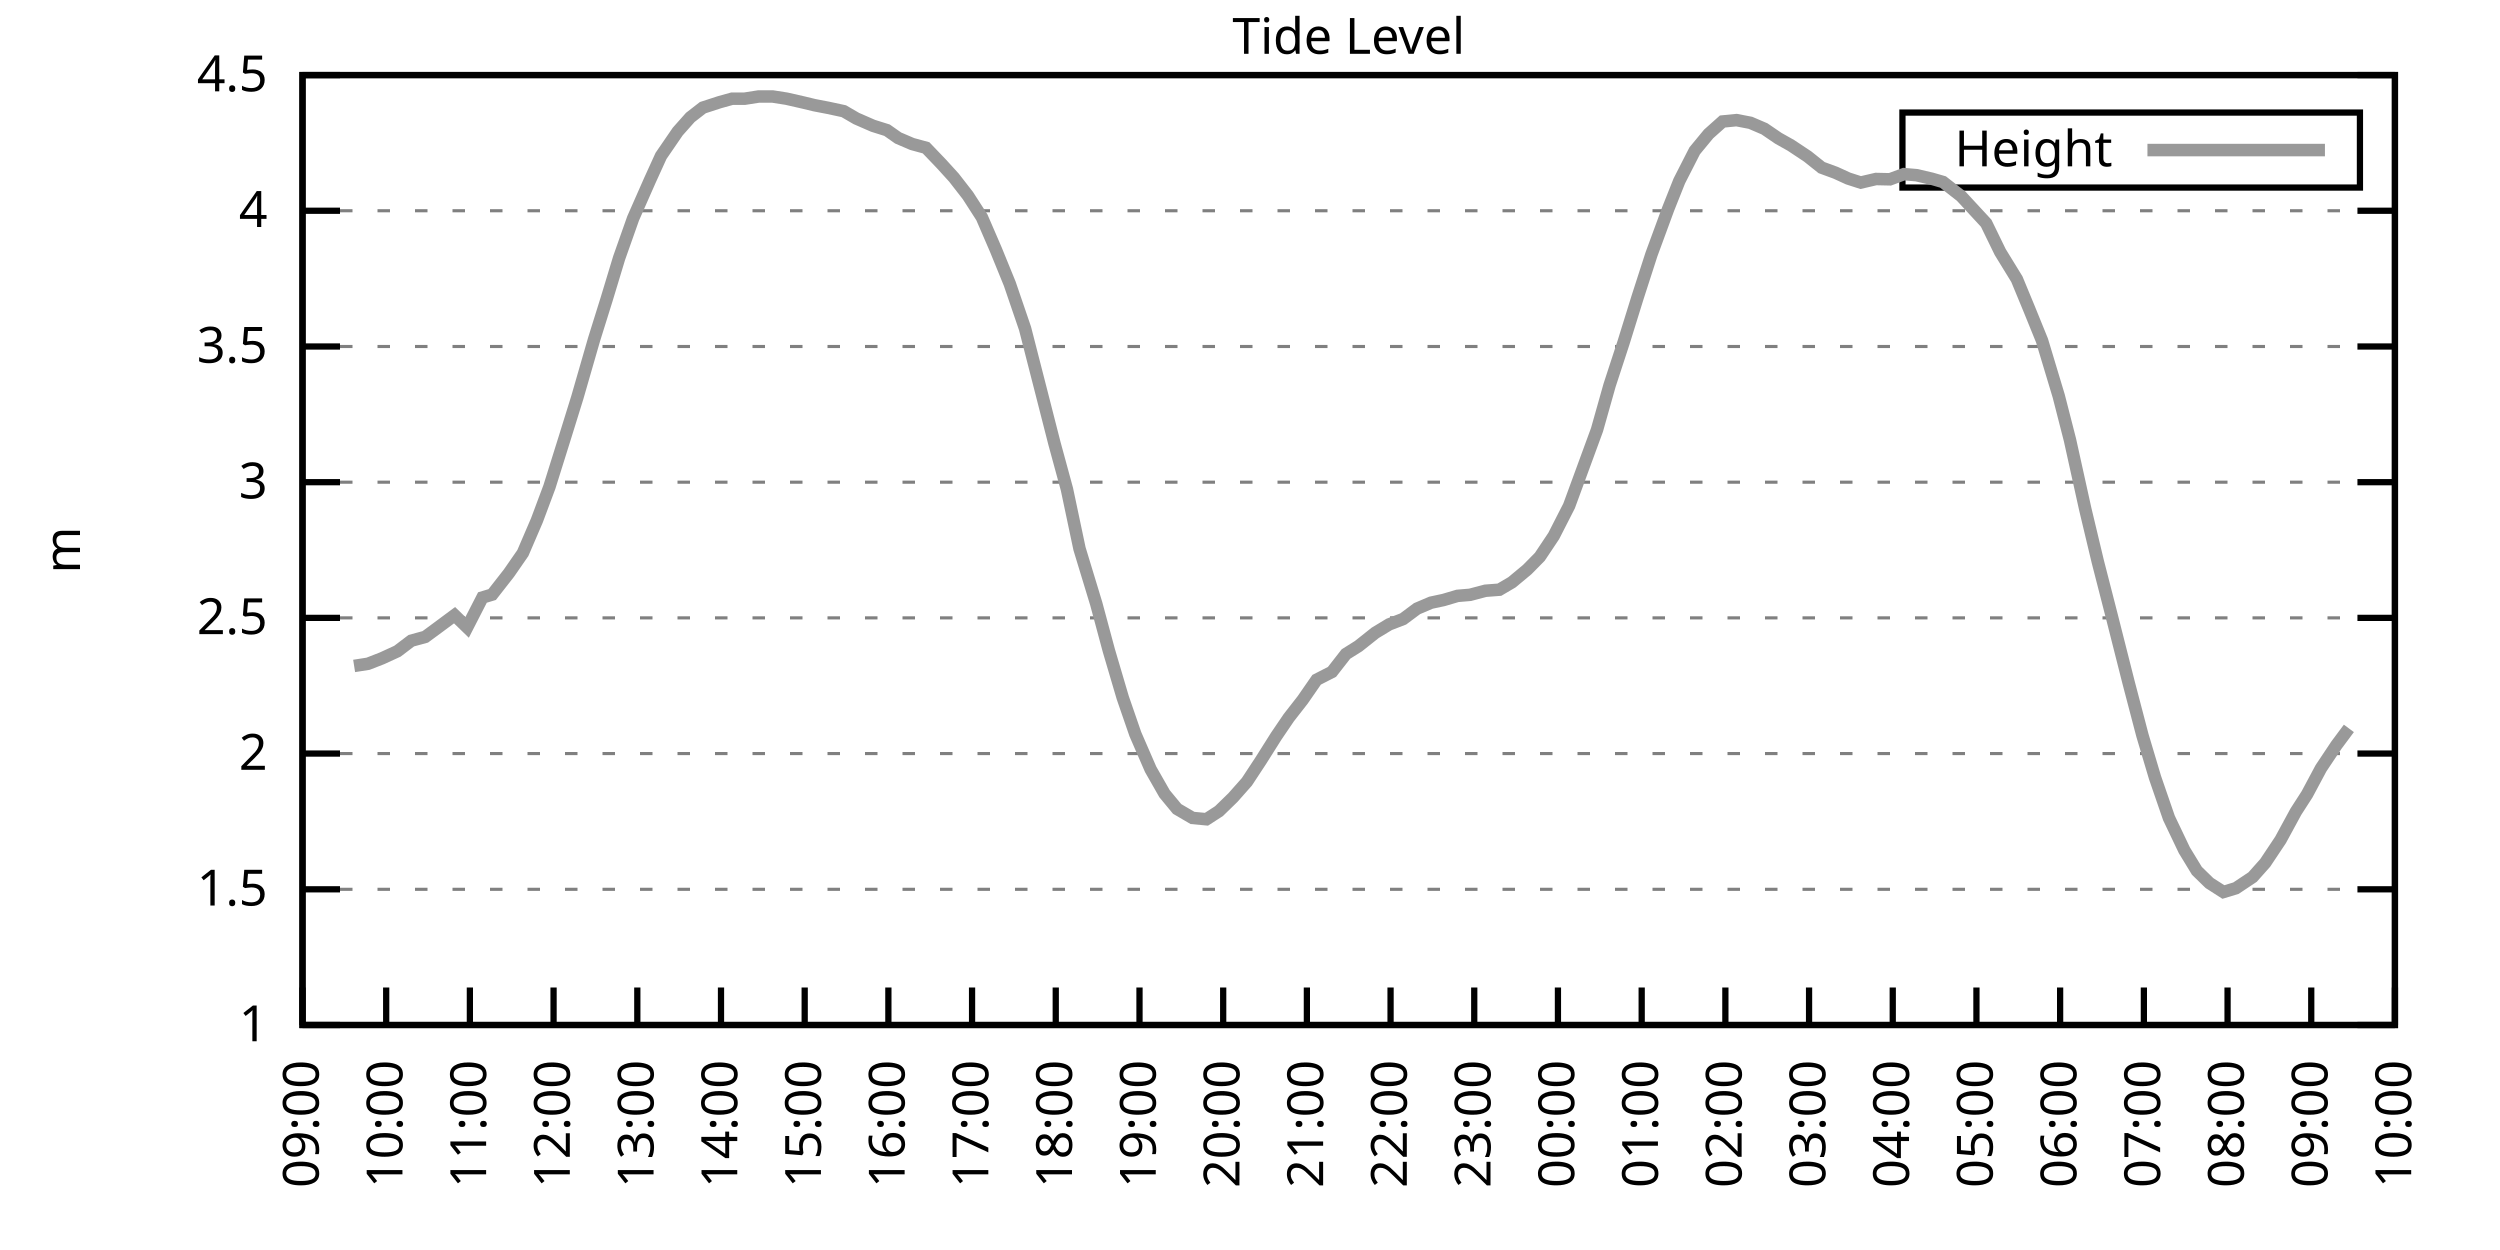
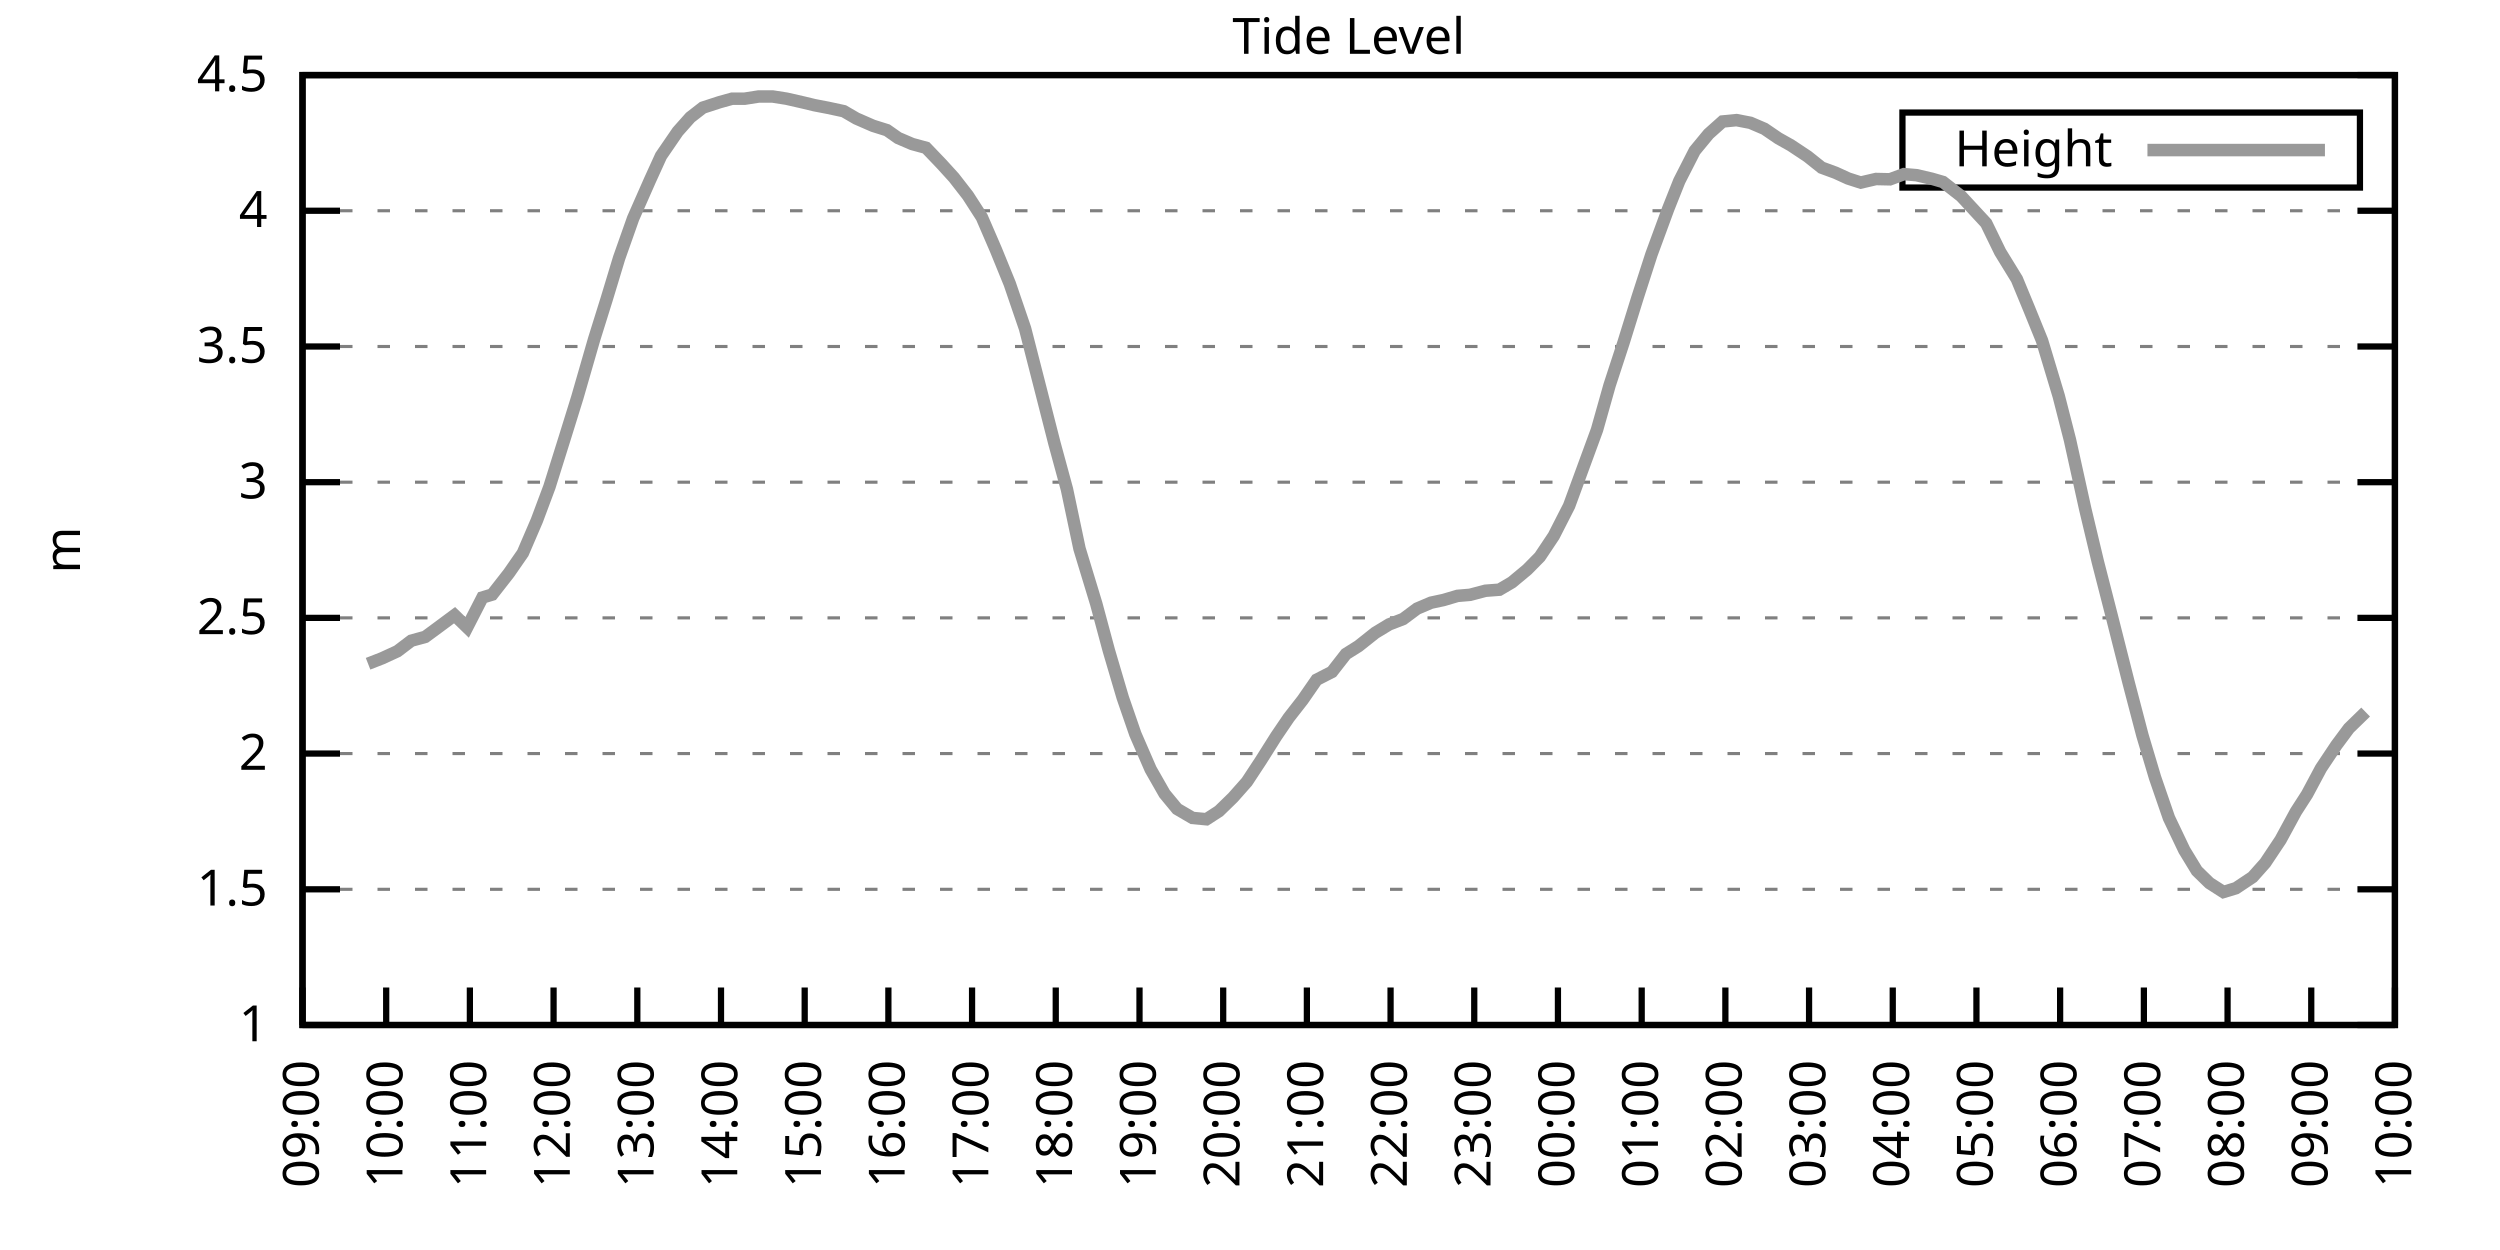
<svg xmlns="http://www.w3.org/2000/svg" xmlns:xlink="http://www.w3.org/1999/xlink" width="400" height="200" viewBox="0 0 400 200">
  <g id="gnuplot_canvas">
    <rect x="0" y="0" width="400" height="200" fill="none" />
    <defs>
      <circle id="gpDot" r="0.5" stroke-width="0.5" stroke="currentColor" />
      <path id="gpPt0" stroke-width="0.333" stroke="currentColor" d="M-1,0 h2 M0,-1 v2" />
      <path id="gpPt1" stroke-width="0.333" stroke="currentColor" d="M-1,-1 L1,1 M1,-1 L-1,1" />
      <path id="gpPt2" stroke-width="0.333" stroke="currentColor" d="M-1,0 L1,0 M0,-1 L0,1 M-1,-1 L1,1 M-1,1 L1,-1" />
      <rect id="gpPt3" stroke-width="0.333" stroke="currentColor" x="-1" y="-1" width="2" height="2" />
      <rect id="gpPt4" stroke-width="0.333" stroke="currentColor" fill="currentColor" x="-1" y="-1" width="2" height="2" />
      <circle id="gpPt5" stroke-width="0.333" stroke="currentColor" cx="0" cy="0" r="1" />
      <use xlink:href="#gpPt5" id="gpPt6" fill="currentColor" stroke="none" />
      <path id="gpPt7" stroke-width="0.333" stroke="currentColor" d="M0,-1.33 L-1.33,0.67 L1.33,0.67 z" />
      <use xlink:href="#gpPt7" id="gpPt8" fill="currentColor" stroke="none" />
      <use xlink:href="#gpPt7" id="gpPt9" stroke="currentColor" transform="rotate(180)" />
      <use xlink:href="#gpPt9" id="gpPt10" fill="currentColor" stroke="none" />
      <use xlink:href="#gpPt3" id="gpPt11" stroke="currentColor" transform="rotate(45)" />
      <use xlink:href="#gpPt11" id="gpPt12" fill="currentColor" stroke="none" />
      <path id="gpPt13" stroke-width="0.333" stroke="currentColor" d="M0,1.330 L1.265,0.411 L0.782,-1.067 L-0.782,-1.076 L-1.265,0.411 z" />
      <use xlink:href="#gpPt13" id="gpPt14" fill="currentColor" stroke="none" />
      <filter id="textbox" filterUnits="objectBoundingBox" x="0" y="0" height="1" width="1">
        <feFlood flood-color="white" flood-opacity="1" result="bgnd" />
        <feComposite in="SourceGraphic" in2="bgnd" operator="atop" />
      </filter>
      <filter id="greybox" filterUnits="objectBoundingBox" x="0" y="0" height="1" width="1">
        <feFlood flood-color="lightgrey" flood-opacity="1" result="grey" />
        <feComposite in="SourceGraphic" in2="grey" operator="atop" />
      </filter>
    </defs>
    <g fill="none" color="white" stroke="currentColor" stroke-width="1.00" stroke-linecap="butt" stroke-linejoin="miter">
</g>
    <g fill="none" color="black" stroke="currentColor" stroke-width="1.00" stroke-linecap="butt" stroke-linejoin="miter">
      <g stroke="none" shape-rendering="crispEdges">
        <polygon fill="rgb(255, 255, 255)" points="48.40,164.00 383.18,164.00 383.18,12.02 48.40,12.02 " />
      </g>
    </g>
    <g fill="none" color="black" stroke="currentColor" stroke-width="1.00" stroke-linecap="butt" stroke-linejoin="miter">
</g>
    <g fill="none" color="black" stroke="black" stroke-width="0.50" stroke-linecap="butt" stroke-linejoin="miter">
</g>
    <g fill="none" color="gray" stroke="currentColor" stroke-width="0.50" stroke-linecap="butt" stroke-linejoin="miter">
      <path stroke="gray" stroke-dasharray="2,4" class="gridline" d="M48.40,164.00 L383.19,164.00  " />
    </g>
    <g fill="none" color="gray" stroke="gray" stroke-width="1.00" stroke-linecap="butt" stroke-linejoin="miter">
</g>
    <g fill="none" color="black" stroke="currentColor" stroke-width="1.00" stroke-linecap="butt" stroke-linejoin="miter">
      <path stroke="black" d="M48.40,164.00 L54.40,164.00 M383.19,164.00 L377.19,164.00  " />
      <g transform="translate(42.80,166.60)" stroke="none" fill="black" font-family="Sans" font-size="8.00" text-anchor="end">
        <text>
          <tspan font-family="Sans"> 1</tspan>
        </text>
      </g>
    </g>
    <g fill="none" color="black" stroke="currentColor" stroke-width="1.00" stroke-linecap="butt" stroke-linejoin="miter">
</g>
    <g fill="none" color="black" stroke="black" stroke-width="0.50" stroke-linecap="butt" stroke-linejoin="miter">
</g>
    <g fill="none" color="gray" stroke="currentColor" stroke-width="0.50" stroke-linecap="butt" stroke-linejoin="miter">
      <path stroke="gray" stroke-dasharray="2,4" class="gridline" d="M48.40,142.29 L383.19,142.29  " />
    </g>
    <g fill="none" color="gray" stroke="gray" stroke-width="1.00" stroke-linecap="butt" stroke-linejoin="miter">
</g>
    <g fill="none" color="black" stroke="currentColor" stroke-width="1.00" stroke-linecap="butt" stroke-linejoin="miter">
      <path stroke="black" d="M48.40,142.29 L54.40,142.29 M383.19,142.29 L377.19,142.29  " />
      <g transform="translate(42.80,144.89)" stroke="none" fill="black" font-family="Sans" font-size="8.00" text-anchor="end">
        <text>
          <tspan font-family="Sans"> 1.5</tspan>
        </text>
      </g>
    </g>
    <g fill="none" color="black" stroke="currentColor" stroke-width="1.00" stroke-linecap="butt" stroke-linejoin="miter">
</g>
    <g fill="none" color="black" stroke="black" stroke-width="0.50" stroke-linecap="butt" stroke-linejoin="miter">
</g>
    <g fill="none" color="gray" stroke="currentColor" stroke-width="0.50" stroke-linecap="butt" stroke-linejoin="miter">
      <path stroke="gray" stroke-dasharray="2,4" class="gridline" d="M48.40,120.57 L383.19,120.57  " />
    </g>
    <g fill="none" color="gray" stroke="gray" stroke-width="1.00" stroke-linecap="butt" stroke-linejoin="miter">
</g>
    <g fill="none" color="black" stroke="currentColor" stroke-width="1.00" stroke-linecap="butt" stroke-linejoin="miter">
      <path stroke="black" d="M48.40,120.57 L54.40,120.57 M383.19,120.57 L377.19,120.57  " />
      <g transform="translate(42.80,123.17)" stroke="none" fill="black" font-family="Sans" font-size="8.00" text-anchor="end">
        <text>
          <tspan font-family="Sans"> 2</tspan>
        </text>
      </g>
    </g>
    <g fill="none" color="black" stroke="currentColor" stroke-width="1.00" stroke-linecap="butt" stroke-linejoin="miter">
</g>
    <g fill="none" color="black" stroke="black" stroke-width="0.50" stroke-linecap="butt" stroke-linejoin="miter">
</g>
    <g fill="none" color="gray" stroke="currentColor" stroke-width="0.50" stroke-linecap="butt" stroke-linejoin="miter">
      <path stroke="gray" stroke-dasharray="2,4" class="gridline" d="M48.40,98.86 L383.19,98.86  " />
    </g>
    <g fill="none" color="gray" stroke="gray" stroke-width="1.00" stroke-linecap="butt" stroke-linejoin="miter">
</g>
    <g fill="none" color="black" stroke="currentColor" stroke-width="1.00" stroke-linecap="butt" stroke-linejoin="miter">
      <path stroke="black" d="M48.40,98.86 L54.40,98.86 M383.19,98.86 L377.19,98.86  " />
      <g transform="translate(42.80,101.46)" stroke="none" fill="black" font-family="Sans" font-size="8.00" text-anchor="end">
        <text>
          <tspan font-family="Sans"> 2.5</tspan>
        </text>
      </g>
    </g>
    <g fill="none" color="black" stroke="currentColor" stroke-width="1.00" stroke-linecap="butt" stroke-linejoin="miter">
</g>
    <g fill="none" color="black" stroke="black" stroke-width="0.50" stroke-linecap="butt" stroke-linejoin="miter">
</g>
    <g fill="none" color="gray" stroke="currentColor" stroke-width="0.50" stroke-linecap="butt" stroke-linejoin="miter">
      <path stroke="gray" stroke-dasharray="2,4" class="gridline" d="M48.40,77.15 L383.19,77.15  " />
    </g>
    <g fill="none" color="gray" stroke="gray" stroke-width="1.00" stroke-linecap="butt" stroke-linejoin="miter">
</g>
    <g fill="none" color="black" stroke="currentColor" stroke-width="1.00" stroke-linecap="butt" stroke-linejoin="miter">
      <path stroke="black" d="M48.40,77.15 L54.40,77.15 M383.19,77.15 L377.19,77.15  " />
      <g transform="translate(42.80,79.75)" stroke="none" fill="black" font-family="Sans" font-size="8.00" text-anchor="end">
        <text>
          <tspan font-family="Sans"> 3</tspan>
        </text>
      </g>
    </g>
    <g fill="none" color="black" stroke="currentColor" stroke-width="1.00" stroke-linecap="butt" stroke-linejoin="miter">
</g>
    <g fill="none" color="black" stroke="black" stroke-width="0.50" stroke-linecap="butt" stroke-linejoin="miter">
</g>
    <g fill="none" color="gray" stroke="currentColor" stroke-width="0.50" stroke-linecap="butt" stroke-linejoin="miter">
      <path stroke="gray" stroke-dasharray="2,4" class="gridline" d="M48.40,55.44 L383.19,55.44  " />
    </g>
    <g fill="none" color="gray" stroke="gray" stroke-width="1.00" stroke-linecap="butt" stroke-linejoin="miter">
</g>
    <g fill="none" color="black" stroke="currentColor" stroke-width="1.00" stroke-linecap="butt" stroke-linejoin="miter">
      <path stroke="black" d="M48.40,55.44 L54.40,55.44 M383.19,55.44 L377.19,55.44  " />
      <g transform="translate(42.80,58.04)" stroke="none" fill="black" font-family="Sans" font-size="8.00" text-anchor="end">
        <text>
          <tspan font-family="Sans"> 3.5</tspan>
        </text>
      </g>
    </g>
    <g fill="none" color="black" stroke="currentColor" stroke-width="1.00" stroke-linecap="butt" stroke-linejoin="miter">
</g>
    <g fill="none" color="black" stroke="black" stroke-width="0.50" stroke-linecap="butt" stroke-linejoin="miter">
</g>
    <g fill="none" color="gray" stroke="currentColor" stroke-width="0.50" stroke-linecap="butt" stroke-linejoin="miter">
      <path stroke="gray" stroke-dasharray="2,4" class="gridline" d="M48.40,33.72 L383.19,33.72  " />
    </g>
    <g fill="none" color="gray" stroke="gray" stroke-width="1.00" stroke-linecap="butt" stroke-linejoin="miter">
</g>
    <g fill="none" color="black" stroke="currentColor" stroke-width="1.00" stroke-linecap="butt" stroke-linejoin="miter">
      <path stroke="black" d="M48.40,33.72 L54.40,33.72 M383.19,33.72 L377.19,33.72  " />
      <g transform="translate(42.80,36.32)" stroke="none" fill="black" font-family="Sans" font-size="8.00" text-anchor="end">
        <text>
          <tspan font-family="Sans"> 4</tspan>
        </text>
      </g>
    </g>
    <g fill="none" color="black" stroke="currentColor" stroke-width="1.00" stroke-linecap="butt" stroke-linejoin="miter">
</g>
    <g fill="none" color="black" stroke="black" stroke-width="0.50" stroke-linecap="butt" stroke-linejoin="miter">
</g>
    <g fill="none" color="gray" stroke="currentColor" stroke-width="0.50" stroke-linecap="butt" stroke-linejoin="miter">
      <path stroke="gray" stroke-dasharray="2,4" class="gridline" d="M48.40,12.01 L383.19,12.01  " />
    </g>
    <g fill="none" color="gray" stroke="gray" stroke-width="1.00" stroke-linecap="butt" stroke-linejoin="miter">
</g>
    <g fill="none" color="black" stroke="currentColor" stroke-width="1.00" stroke-linecap="butt" stroke-linejoin="miter">
      <path stroke="black" d="M48.40,12.01 L54.40,12.01 M383.19,12.01 L377.19,12.01  " />
      <g transform="translate(42.80,14.61)" stroke="none" fill="black" font-family="Sans" font-size="8.00" text-anchor="end">
        <text>
          <tspan font-family="Sans"> 4.5</tspan>
        </text>
      </g>
    </g>
    <g fill="none" color="black" stroke="currentColor" stroke-width="1.00" stroke-linecap="butt" stroke-linejoin="miter">
      <path stroke="black" d="M48.40,164.00 L48.40,158.00  " />
      <g transform="translate(51.00,169.60) rotate(270.00)" stroke="none" fill="black" font-family="Sans" font-size="8.00" text-anchor="end">
        <text>
          <tspan font-family="Sans">09:00</tspan>
        </text>
      </g>
    </g>
    <g fill="none" color="black" stroke="currentColor" stroke-width="1.00" stroke-linecap="butt" stroke-linejoin="miter">
      <path stroke="black" d="M61.79,164.00 L61.79,158.00  " />
      <g transform="translate(64.39,169.60) rotate(270.00)" stroke="none" fill="black" font-family="Sans" font-size="8.00" text-anchor="end">
        <text>
          <tspan font-family="Sans">10:00</tspan>
        </text>
      </g>
    </g>
    <g fill="none" color="black" stroke="currentColor" stroke-width="1.00" stroke-linecap="butt" stroke-linejoin="miter">
      <path stroke="black" d="M75.18,164.00 L75.18,158.00  " />
      <g transform="translate(77.78,169.60) rotate(270.00)" stroke="none" fill="black" font-family="Sans" font-size="8.00" text-anchor="end">
        <text>
          <tspan font-family="Sans">11:00</tspan>
        </text>
      </g>
    </g>
    <g fill="none" color="black" stroke="currentColor" stroke-width="1.00" stroke-linecap="butt" stroke-linejoin="miter">
      <path stroke="black" d="M88.57,164.00 L88.57,158.00  " />
      <g transform="translate(91.17,169.60) rotate(270.00)" stroke="none" fill="black" font-family="Sans" font-size="8.00" text-anchor="end">
        <text>
          <tspan font-family="Sans">12:00</tspan>
        </text>
      </g>
    </g>
    <g fill="none" color="black" stroke="currentColor" stroke-width="1.00" stroke-linecap="butt" stroke-linejoin="miter">
      <path stroke="black" d="M101.97,164.00 L101.97,158.00  " />
      <g transform="translate(104.57,169.60) rotate(270.00)" stroke="none" fill="black" font-family="Sans" font-size="8.00" text-anchor="end">
        <text>
          <tspan font-family="Sans">13:00</tspan>
        </text>
      </g>
    </g>
    <g fill="none" color="black" stroke="currentColor" stroke-width="1.00" stroke-linecap="butt" stroke-linejoin="miter">
      <path stroke="black" d="M115.36,164.00 L115.36,158.00  " />
      <g transform="translate(117.96,169.60) rotate(270.00)" stroke="none" fill="black" font-family="Sans" font-size="8.00" text-anchor="end">
        <text>
          <tspan font-family="Sans">14:00</tspan>
        </text>
      </g>
    </g>
    <g fill="none" color="black" stroke="currentColor" stroke-width="1.00" stroke-linecap="butt" stroke-linejoin="miter">
      <path stroke="black" d="M128.75,164.00 L128.75,158.00  " />
      <g transform="translate(131.35,169.60) rotate(270.00)" stroke="none" fill="black" font-family="Sans" font-size="8.00" text-anchor="end">
        <text>
          <tspan font-family="Sans">15:00</tspan>
        </text>
      </g>
    </g>
    <g fill="none" color="black" stroke="currentColor" stroke-width="1.00" stroke-linecap="butt" stroke-linejoin="miter">
      <path stroke="black" d="M142.14,164.00 L142.14,158.00  " />
      <g transform="translate(144.74,169.60) rotate(270.00)" stroke="none" fill="black" font-family="Sans" font-size="8.00" text-anchor="end">
        <text>
          <tspan font-family="Sans">16:00</tspan>
        </text>
      </g>
    </g>
    <g fill="none" color="black" stroke="currentColor" stroke-width="1.00" stroke-linecap="butt" stroke-linejoin="miter">
      <path stroke="black" d="M155.53,164.00 L155.53,158.00  " />
      <g transform="translate(158.13,169.60) rotate(270.00)" stroke="none" fill="black" font-family="Sans" font-size="8.00" text-anchor="end">
        <text>
          <tspan font-family="Sans">17:00</tspan>
        </text>
      </g>
    </g>
    <g fill="none" color="black" stroke="currentColor" stroke-width="1.00" stroke-linecap="butt" stroke-linejoin="miter">
      <path stroke="black" d="M168.92,164.00 L168.92,158.00  " />
      <g transform="translate(171.52,169.60) rotate(270.00)" stroke="none" fill="black" font-family="Sans" font-size="8.00" text-anchor="end">
        <text>
          <tspan font-family="Sans">18:00</tspan>
        </text>
      </g>
    </g>
    <g fill="none" color="black" stroke="currentColor" stroke-width="1.00" stroke-linecap="butt" stroke-linejoin="miter">
      <path stroke="black" d="M182.32,164.00 L182.32,158.00  " />
      <g transform="translate(184.92,169.60) rotate(270.00)" stroke="none" fill="black" font-family="Sans" font-size="8.00" text-anchor="end">
        <text>
          <tspan font-family="Sans">19:00</tspan>
        </text>
      </g>
    </g>
    <g fill="none" color="black" stroke="currentColor" stroke-width="1.00" stroke-linecap="butt" stroke-linejoin="miter">
      <path stroke="black" d="M195.71,164.00 L195.71,158.00  " />
      <g transform="translate(198.31,169.60) rotate(270.00)" stroke="none" fill="black" font-family="Sans" font-size="8.00" text-anchor="end">
        <text>
          <tspan font-family="Sans">20:00</tspan>
        </text>
      </g>
    </g>
    <g fill="none" color="black" stroke="currentColor" stroke-width="1.00" stroke-linecap="butt" stroke-linejoin="miter">
      <path stroke="black" d="M209.10,164.00 L209.10,158.00  " />
      <g transform="translate(211.70,169.60) rotate(270.00)" stroke="none" fill="black" font-family="Sans" font-size="8.00" text-anchor="end">
        <text>
          <tspan font-family="Sans">21:00</tspan>
        </text>
      </g>
    </g>
    <g fill="none" color="black" stroke="currentColor" stroke-width="1.00" stroke-linecap="butt" stroke-linejoin="miter">
      <path stroke="black" d="M222.49,164.00 L222.49,158.00  " />
      <g transform="translate(225.09,169.60) rotate(270.00)" stroke="none" fill="black" font-family="Sans" font-size="8.00" text-anchor="end">
        <text>
          <tspan font-family="Sans">22:00</tspan>
        </text>
      </g>
    </g>
    <g fill="none" color="black" stroke="currentColor" stroke-width="1.00" stroke-linecap="butt" stroke-linejoin="miter">
      <path stroke="black" d="M235.88,164.00 L235.88,158.00  " />
      <g transform="translate(238.48,169.60) rotate(270.00)" stroke="none" fill="black" font-family="Sans" font-size="8.00" text-anchor="end">
        <text>
          <tspan font-family="Sans">23:00</tspan>
        </text>
      </g>
    </g>
    <g fill="none" color="black" stroke="currentColor" stroke-width="1.00" stroke-linecap="butt" stroke-linejoin="miter">
      <path stroke="black" d="M249.27,164.00 L249.27,158.00  " />
      <g transform="translate(251.87,169.60) rotate(270.00)" stroke="none" fill="black" font-family="Sans" font-size="8.00" text-anchor="end">
        <text>
          <tspan font-family="Sans">00:00</tspan>
        </text>
      </g>
    </g>
    <g fill="none" color="black" stroke="currentColor" stroke-width="1.00" stroke-linecap="butt" stroke-linejoin="miter">
      <path stroke="black" d="M262.67,164.00 L262.67,158.00  " />
      <g transform="translate(265.27,169.60) rotate(270.00)" stroke="none" fill="black" font-family="Sans" font-size="8.00" text-anchor="end">
        <text>
          <tspan font-family="Sans">01:00</tspan>
        </text>
      </g>
    </g>
    <g fill="none" color="black" stroke="currentColor" stroke-width="1.00" stroke-linecap="butt" stroke-linejoin="miter">
      <path stroke="black" d="M276.06,164.00 L276.06,158.00  " />
      <g transform="translate(278.66,169.60) rotate(270.00)" stroke="none" fill="black" font-family="Sans" font-size="8.00" text-anchor="end">
        <text>
          <tspan font-family="Sans">02:00</tspan>
        </text>
      </g>
    </g>
    <g fill="none" color="black" stroke="currentColor" stroke-width="1.00" stroke-linecap="butt" stroke-linejoin="miter">
      <path stroke="black" d="M289.45,164.00 L289.45,158.00  " />
      <g transform="translate(292.05,169.60) rotate(270.00)" stroke="none" fill="black" font-family="Sans" font-size="8.00" text-anchor="end">
        <text>
          <tspan font-family="Sans">03:00</tspan>
        </text>
      </g>
    </g>
    <g fill="none" color="black" stroke="currentColor" stroke-width="1.00" stroke-linecap="butt" stroke-linejoin="miter">
      <path stroke="black" d="M302.84,164.00 L302.84,158.00  " />
      <g transform="translate(305.44,169.60) rotate(270.00)" stroke="none" fill="black" font-family="Sans" font-size="8.00" text-anchor="end">
        <text>
          <tspan font-family="Sans">04:00</tspan>
        </text>
      </g>
    </g>
    <g fill="none" color="black" stroke="currentColor" stroke-width="1.00" stroke-linecap="butt" stroke-linejoin="miter">
      <path stroke="black" d="M316.23,164.00 L316.23,158.00  " />
      <g transform="translate(318.83,169.60) rotate(270.00)" stroke="none" fill="black" font-family="Sans" font-size="8.00" text-anchor="end">
        <text>
          <tspan font-family="Sans">05:00</tspan>
        </text>
      </g>
    </g>
    <g fill="none" color="black" stroke="currentColor" stroke-width="1.00" stroke-linecap="butt" stroke-linejoin="miter">
      <path stroke="black" d="M329.62,164.00 L329.62,158.00  " />
      <g transform="translate(332.22,169.60) rotate(270.00)" stroke="none" fill="black" font-family="Sans" font-size="8.00" text-anchor="end">
        <text>
          <tspan font-family="Sans">06:00</tspan>
        </text>
      </g>
    </g>
    <g fill="none" color="black" stroke="currentColor" stroke-width="1.00" stroke-linecap="butt" stroke-linejoin="miter">
      <path stroke="black" d="M343.02,164.00 L343.02,158.00  " />
      <g transform="translate(345.62,169.60) rotate(270.00)" stroke="none" fill="black" font-family="Sans" font-size="8.00" text-anchor="end">
        <text>
          <tspan font-family="Sans">07:00</tspan>
        </text>
      </g>
    </g>
    <g fill="none" color="black" stroke="currentColor" stroke-width="1.00" stroke-linecap="butt" stroke-linejoin="miter">
      <path stroke="black" d="M356.41,164.00 L356.41,158.00  " />
      <g transform="translate(359.01,169.60) rotate(270.00)" stroke="none" fill="black" font-family="Sans" font-size="8.00" text-anchor="end">
        <text>
          <tspan font-family="Sans">08:00</tspan>
        </text>
      </g>
    </g>
    <g fill="none" color="black" stroke="currentColor" stroke-width="1.00" stroke-linecap="butt" stroke-linejoin="miter">
      <path stroke="black" d="M369.80,164.00 L369.80,158.00  " />
      <g transform="translate(372.40,169.60) rotate(270.00)" stroke="none" fill="black" font-family="Sans" font-size="8.00" text-anchor="end">
        <text>
          <tspan font-family="Sans">09:00</tspan>
        </text>
      </g>
    </g>
    <g fill="none" color="black" stroke="currentColor" stroke-width="1.00" stroke-linecap="butt" stroke-linejoin="miter">
      <path stroke="black" d="M383.19,164.00 L383.19,158.00  " />
      <g transform="translate(385.79,169.60) rotate(270.00)" stroke="none" fill="black" font-family="Sans" font-size="8.00" text-anchor="end">
        <text>
          <tspan font-family="Sans">10:00</tspan>
        </text>
      </g>
    </g>
    <g fill="none" color="black" stroke="currentColor" stroke-width="1.00" stroke-linecap="butt" stroke-linejoin="miter">
</g>
    <g fill="none" color="black" stroke="currentColor" stroke-width="1.00" stroke-linecap="butt" stroke-linejoin="miter">
      <path stroke="black" d="M48.40,12.01 L48.40,164.00 L383.19,164.00 L383.19,12.01 L48.40,12.01 Z  " />
    </g>
    <g fill="none" color="black" stroke="currentColor" stroke-width="1.00" stroke-linecap="butt" stroke-linejoin="miter">
</g>
    <g fill="none" color="black" stroke="currentColor" stroke-width="1.00" stroke-linecap="butt" stroke-linejoin="miter">
      <path stroke="black" d="M304.39,30.01 L304.39,18.01 L377.59,18.01 L377.59,30.01 L304.39,30.01 Z  " />
    </g>
    <g id="Tide_level_plot_1">
      <g fill="none" color="white" stroke="black" stroke-width="2.00" stroke-linecap="butt" stroke-linejoin="miter">
</g>
      <g fill="none" color="black" stroke="currentColor" stroke-width="2.00" stroke-linecap="butt" stroke-linejoin="miter">
        <g transform="translate(337.99,26.61)" stroke="none" fill="black" font-family="Sans" font-size="8.00" text-anchor="end">
          <text>
            <tspan font-family="Sans">Height</tspan>
          </text>
        </g>
      </g>
      <g fill="none" color="black" stroke="currentColor" stroke-width="2.00" stroke-linecap="butt" stroke-linejoin="miter">
-         <path stroke="rgb(153, 153, 153)" d="M343.59,24.01 L371.99,24.01 M56.66,106.55 L58.89,106.20 L61.12,105.33 L63.58,104.20 L65.81,102.51 L68.04,101.90   L70.05,100.42 L72.73,98.43 L74.74,100.38 L77.19,95.60 L78.75,95.13 L81.43,91.70 L83.66,88.48 L85.90,83.27   L87.91,77.89 L90.36,70.07 L92.37,63.60 L95.05,54.31 L97.06,47.88 L99.06,41.28 L101.30,34.94 L103.98,28.86   L105.76,24.95 L108.44,21.04 L110.45,18.78 L112.46,17.22 L115.13,16.35 L117.14,15.79 L119.15,15.79 L121.38,15.44   L123.62,15.44 L125.85,15.79 L128.53,16.40 L130.31,16.83 L132.54,17.26 L135.00,17.79 L137.01,18.96 L139.69,20.13   L141.92,20.83 L143.70,22.08 L145.94,23.04 L148.17,23.65 L150.62,26.21 L152.63,28.42 L154.86,31.29 L157.10,34.77   L159.33,39.93 L161.56,45.40 L164.01,52.57 L166.47,62.17 L168.70,70.90 L170.71,78.28 L172.72,87.79 L175.40,96.60   L177.41,104.07 L179.64,111.63 L181.65,117.45 L184.10,123.09 L186.33,127.00 L188.34,129.43 L190.80,130.87 L193.03,131.08   L195.04,129.78 L197.27,127.61 L199.50,125.09 L201.73,121.70 L204.19,117.80 L206.20,114.84 L208.43,111.98 L210.66,108.76   L213.12,107.50 L215.35,104.64 L217.36,103.38 L220.04,101.25 L222.27,99.90 L224.50,99.04 L226.73,97.38 L228.96,96.43   L230.97,96.00 L233.20,95.34 L235.21,95.17 L237.67,94.52 L239.90,94.35 L241.91,93.17 L244.36,91.13 L246.37,89.09   L248.60,85.75 L251.06,80.93 L253.29,74.85 L255.52,68.77 L257.53,61.65 L259.76,54.83 L262.00,47.62 L264.23,40.71   L266.91,33.42 L268.69,28.95 L271.15,24.13 L273.38,21.43 L275.61,19.44 L277.84,19.22 L280.07,19.65 L282.31,20.61   L284.54,22.13 L286.55,23.26 L289.23,25.04 L291.46,26.82 L293.69,27.64 L295.70,28.56 L297.71,29.21 L300.16,28.64   L302.39,28.69 L304.63,27.86 L306.63,28.03 L309.09,28.60 L310.88,29.12 L313.78,31.38 L317.79,35.72 L320.03,40.32   L322.70,44.67 L324.71,49.53 L326.72,54.48 L329.40,63.38 L331.19,70.37 L333.64,81.45 L335.65,89.87 L337.88,98.56   L340.56,109.15 L342.79,117.66 L344.80,124.40 L347.03,130.87 L349.49,136.03 L351.50,139.33 L353.51,141.29 L355.74,142.72   L357.75,142.11 L360.42,140.33 L362.43,138.07 L364.89,134.38 L367.34,129.87 L369.13,127.09 L371.36,122.92 L373.82,119.23   L375.82,116.54  " />
+         <path stroke="rgb(153, 153, 153)" d="M343.59,24.01 L371.99,24.01 M58.89,106.20 L61.12,105.33 L63.58,104.20 L65.81,102.51 L68.04,101.90 L70.05,100.42   L72.73,98.43 L74.74,100.38 L77.19,95.60 L78.75,95.13 L81.43,91.70 L83.66,88.48 L85.90,83.27 L87.91,77.89   L90.36,70.07 L92.37,63.60 L95.05,54.31 L97.06,47.88 L99.06,41.28 L101.30,34.94 L103.98,28.86 L105.76,24.95   L108.44,21.04 L110.45,18.78 L112.46,17.22 L115.13,16.35 L117.14,15.79 L119.15,15.79 L121.38,15.44 L123.62,15.44   L125.85,15.79 L128.53,16.40 L130.31,16.83 L132.54,17.26 L135.00,17.79 L137.01,18.96 L139.69,20.13 L141.92,20.83   L143.70,22.08 L145.94,23.04 L148.17,23.65 L150.62,26.21 L152.63,28.42 L154.86,31.29 L157.10,34.77 L159.33,39.93   L161.56,45.40 L164.01,52.57 L166.47,62.17 L168.70,70.90 L170.71,78.28 L172.72,87.79 L175.40,96.60 L177.41,104.07   L179.64,111.63 L181.65,117.45 L184.10,123.09 L186.33,127.00 L188.34,129.43 L190.80,130.87 L193.03,131.08 L195.04,129.78   L197.27,127.61 L199.50,125.09 L201.73,121.70 L204.19,117.80 L206.20,114.84 L208.43,111.98 L210.66,108.76 L213.12,107.50   L215.35,104.64 L217.36,103.38 L220.04,101.25 L222.27,99.90 L224.50,99.04 L226.73,97.38 L228.96,96.43 L230.97,96.00   L233.20,95.34 L235.21,95.17 L237.67,94.52 L239.90,94.35 L241.91,93.17 L244.36,91.13 L246.37,89.09 L248.60,85.75   L251.06,80.93 L253.29,74.85 L255.52,68.77 L257.53,61.65 L259.76,54.83 L262.00,47.62 L264.23,40.71 L266.91,33.42   L268.69,28.95 L271.15,24.13 L273.38,21.43 L275.61,19.44 L277.84,19.22 L280.07,19.65 L282.31,20.61 L284.54,22.13   L286.55,23.26 L289.23,25.04 L291.46,26.82 L293.69,27.64 L295.70,28.56 L297.71,29.21 L300.16,28.64 L302.39,28.69   L304.63,27.86 L306.63,28.03 L309.09,28.60 L310.88,29.12 L313.78,31.38 L317.79,35.72 L320.03,40.32 L322.70,44.67   L324.71,49.53 L326.72,54.48 L329.40,63.38 L331.19,70.37 L333.64,81.45 L335.65,89.87 L337.88,98.56 L340.56,109.15   L342.79,117.66 L344.80,124.40 L347.03,130.87 L349.49,136.03 L351.50,139.33 L353.51,141.29 L355.74,142.72 L357.75,142.11   L360.42,140.33 L362.43,138.07 L364.89,134.38 L367.34,129.87 L369.13,127.09 L371.36,122.92 L373.82,119.23 L375.82,116.54   L378.50,113.93  " />
      </g>
    </g>
    <g fill="none" color="black" stroke="currentColor" stroke-width="2.00" stroke-linecap="butt" stroke-linejoin="miter">
</g>
    <g fill="none" color="black" stroke="black" stroke-width="1.00" stroke-linecap="butt" stroke-linejoin="miter">
</g>
    <g fill="none" color="black" stroke="currentColor" stroke-width="1.00" stroke-linecap="butt" stroke-linejoin="miter">
      <path stroke="black" d="M48.40,12.01 L48.40,164.00 L383.19,164.00 L383.19,12.01 L48.40,12.01 Z  " />
      <g transform="translate(12.80,88.01) rotate(270.00)" stroke="none" fill="black" font-family="Sans" font-size="8.00" text-anchor="middle">
        <text>
          <tspan font-family="Sans">m</tspan>
        </text>
      </g>
    </g>
    <g fill="none" color="black" stroke="currentColor" stroke-width="1.00" stroke-linecap="butt" stroke-linejoin="miter">
</g>
    <g fill="none" color="black" stroke="currentColor" stroke-width="1.00" stroke-linecap="butt" stroke-linejoin="miter">
      <g transform="translate(215.79,8.61)" stroke="none" fill="black" font-family="Sans" font-size="8.00" text-anchor="middle">
        <text>
          <tspan font-family="Sans">Tide Level</tspan>
        </text>
      </g>
    </g>
    <g fill="none" color="black" stroke="currentColor" stroke-width="1.00" stroke-linecap="butt" stroke-linejoin="miter">
</g>
  </g>
</svg>
